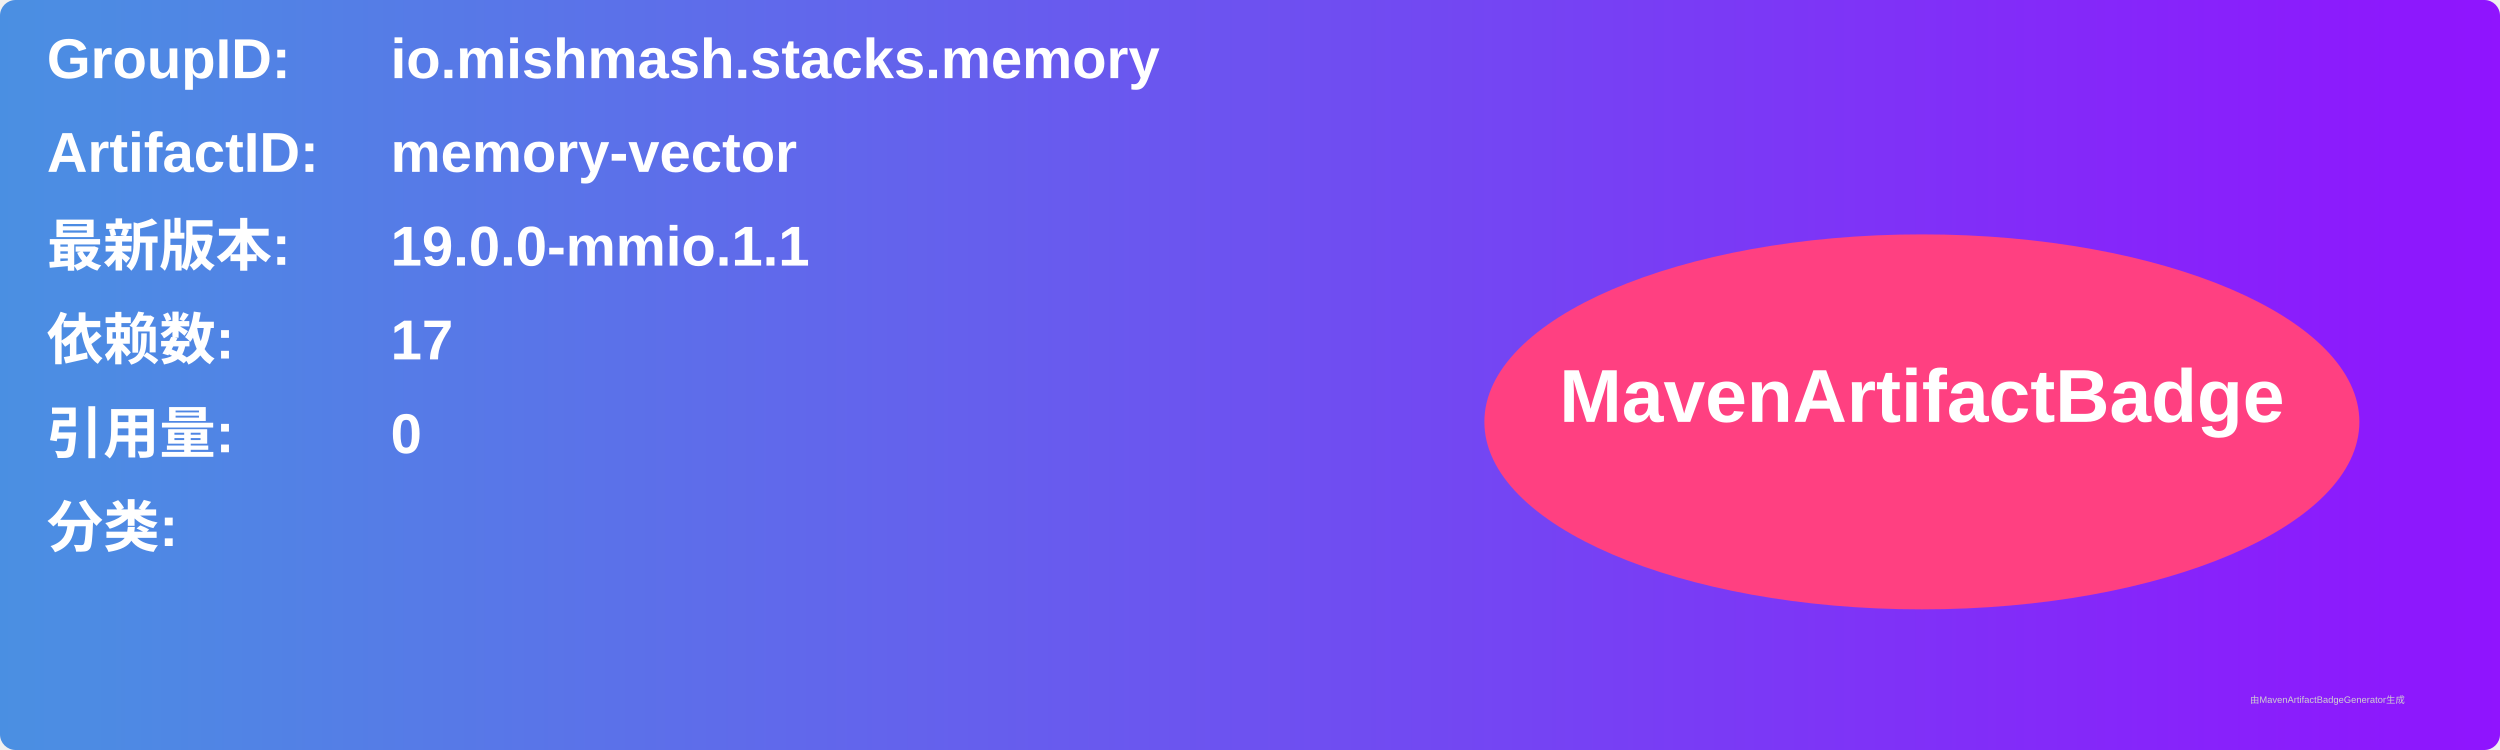
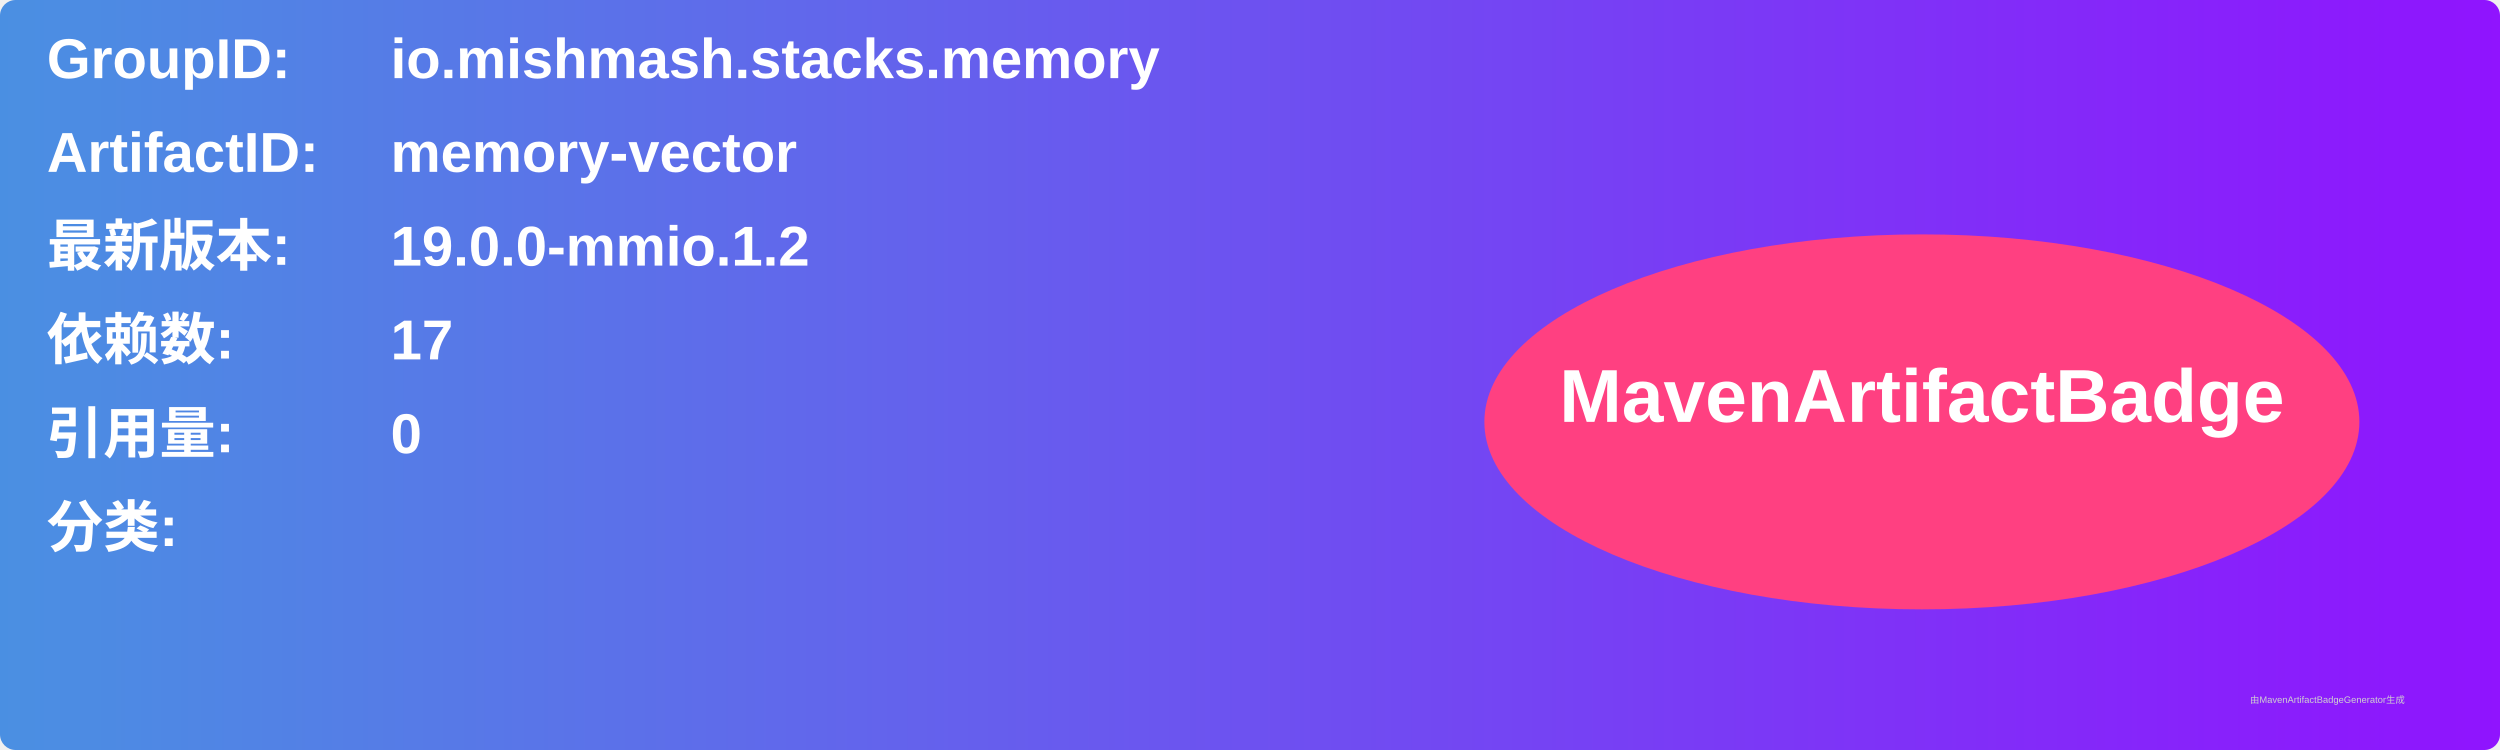
<svg xmlns="http://www.w3.org/2000/svg" width="800" height="240" viewBox="0 0 800 240">
  <linearGradient id="grad" x1="0%" y1="0%" x2="100%" y2="0%">
    <stop offset="0%" stop-color="#4a90e2" />
    <stop offset="100%" stop-color="#9013fe" />
  </linearGradient>
  <rect width="100%" height="100%" rx="5" ry="5" fill="url(#grad)" />
  <g transform="translate(15, 15)">
    <text x="0" y="10" font-family="Arial" font-size="18" fill="white" font-weight="bold" width="260">GroupID:</text>
    <text x="110" y="10" font-family="Arial" font-size="18" fill="white" font-weight="bold" width="460">io.mishmash.stacks.memory</text>
    <text x="0" y="40" font-family="Arial" font-size="18" fill="white" font-weight="bold" width="260">ArtifactID:</text>
    <text x="110" y="40" font-family="Arial" font-size="18" fill="white" font-weight="bold" width="460">memory-vector</text>
    <text x="0" y="70" font-family="Arial" font-size="18" fill="white" font-weight="bold">最新版本:</text>
    <text x="110" y="70" font-family="Arial" font-size="18" fill="white" font-weight="bold">
-       <tspan font-weight="bold">19.0.0-mmio.1.1</tspan>
+       <tspan font-weight="bold">19.0.0-mmio.1.2</tspan>
    </text>
    <text x="0" y="100" font-family="Arial" font-size="18" fill="white" font-weight="bold">依赖数: </text>
    <text x="110" y="100" font-family="Arial" font-size="18" fill="white">
      <tspan font-weight="bold">17</tspan>
    </text>
    <text x="0" y="130" font-family="Arial" font-size="18" fill="white" font-weight="bold">引用量: </text>
    <text x="110" y="130" font-family="Arial" font-size="18" fill="white">
      <tspan font-weight="bold">0</tspan>
    </text>
    <text x="0" y="160" font-family="Arial" font-size="18" fill="white" font-weight="bold">分类:</text>
    <text x="10" y="190" font-family="Arial" font-size="10" fill="white">
      <tspan font-weight="bold" />
    </text>
    <ellipse cx="600" cy="120" rx="140" ry="60" fill="#ff4081" />
    <text x="600" y="120" text-anchor="middle" font-family="Arial" font-size="24" fill="white" font-weight="bold">MavenArtifactBadge</text>
  </g>
  <text x="720" y="225" font-family="Arial" font-size="3" fill="#d0d0d0">由MavenArtifactBadgeGenerator生成</text>
</svg>
